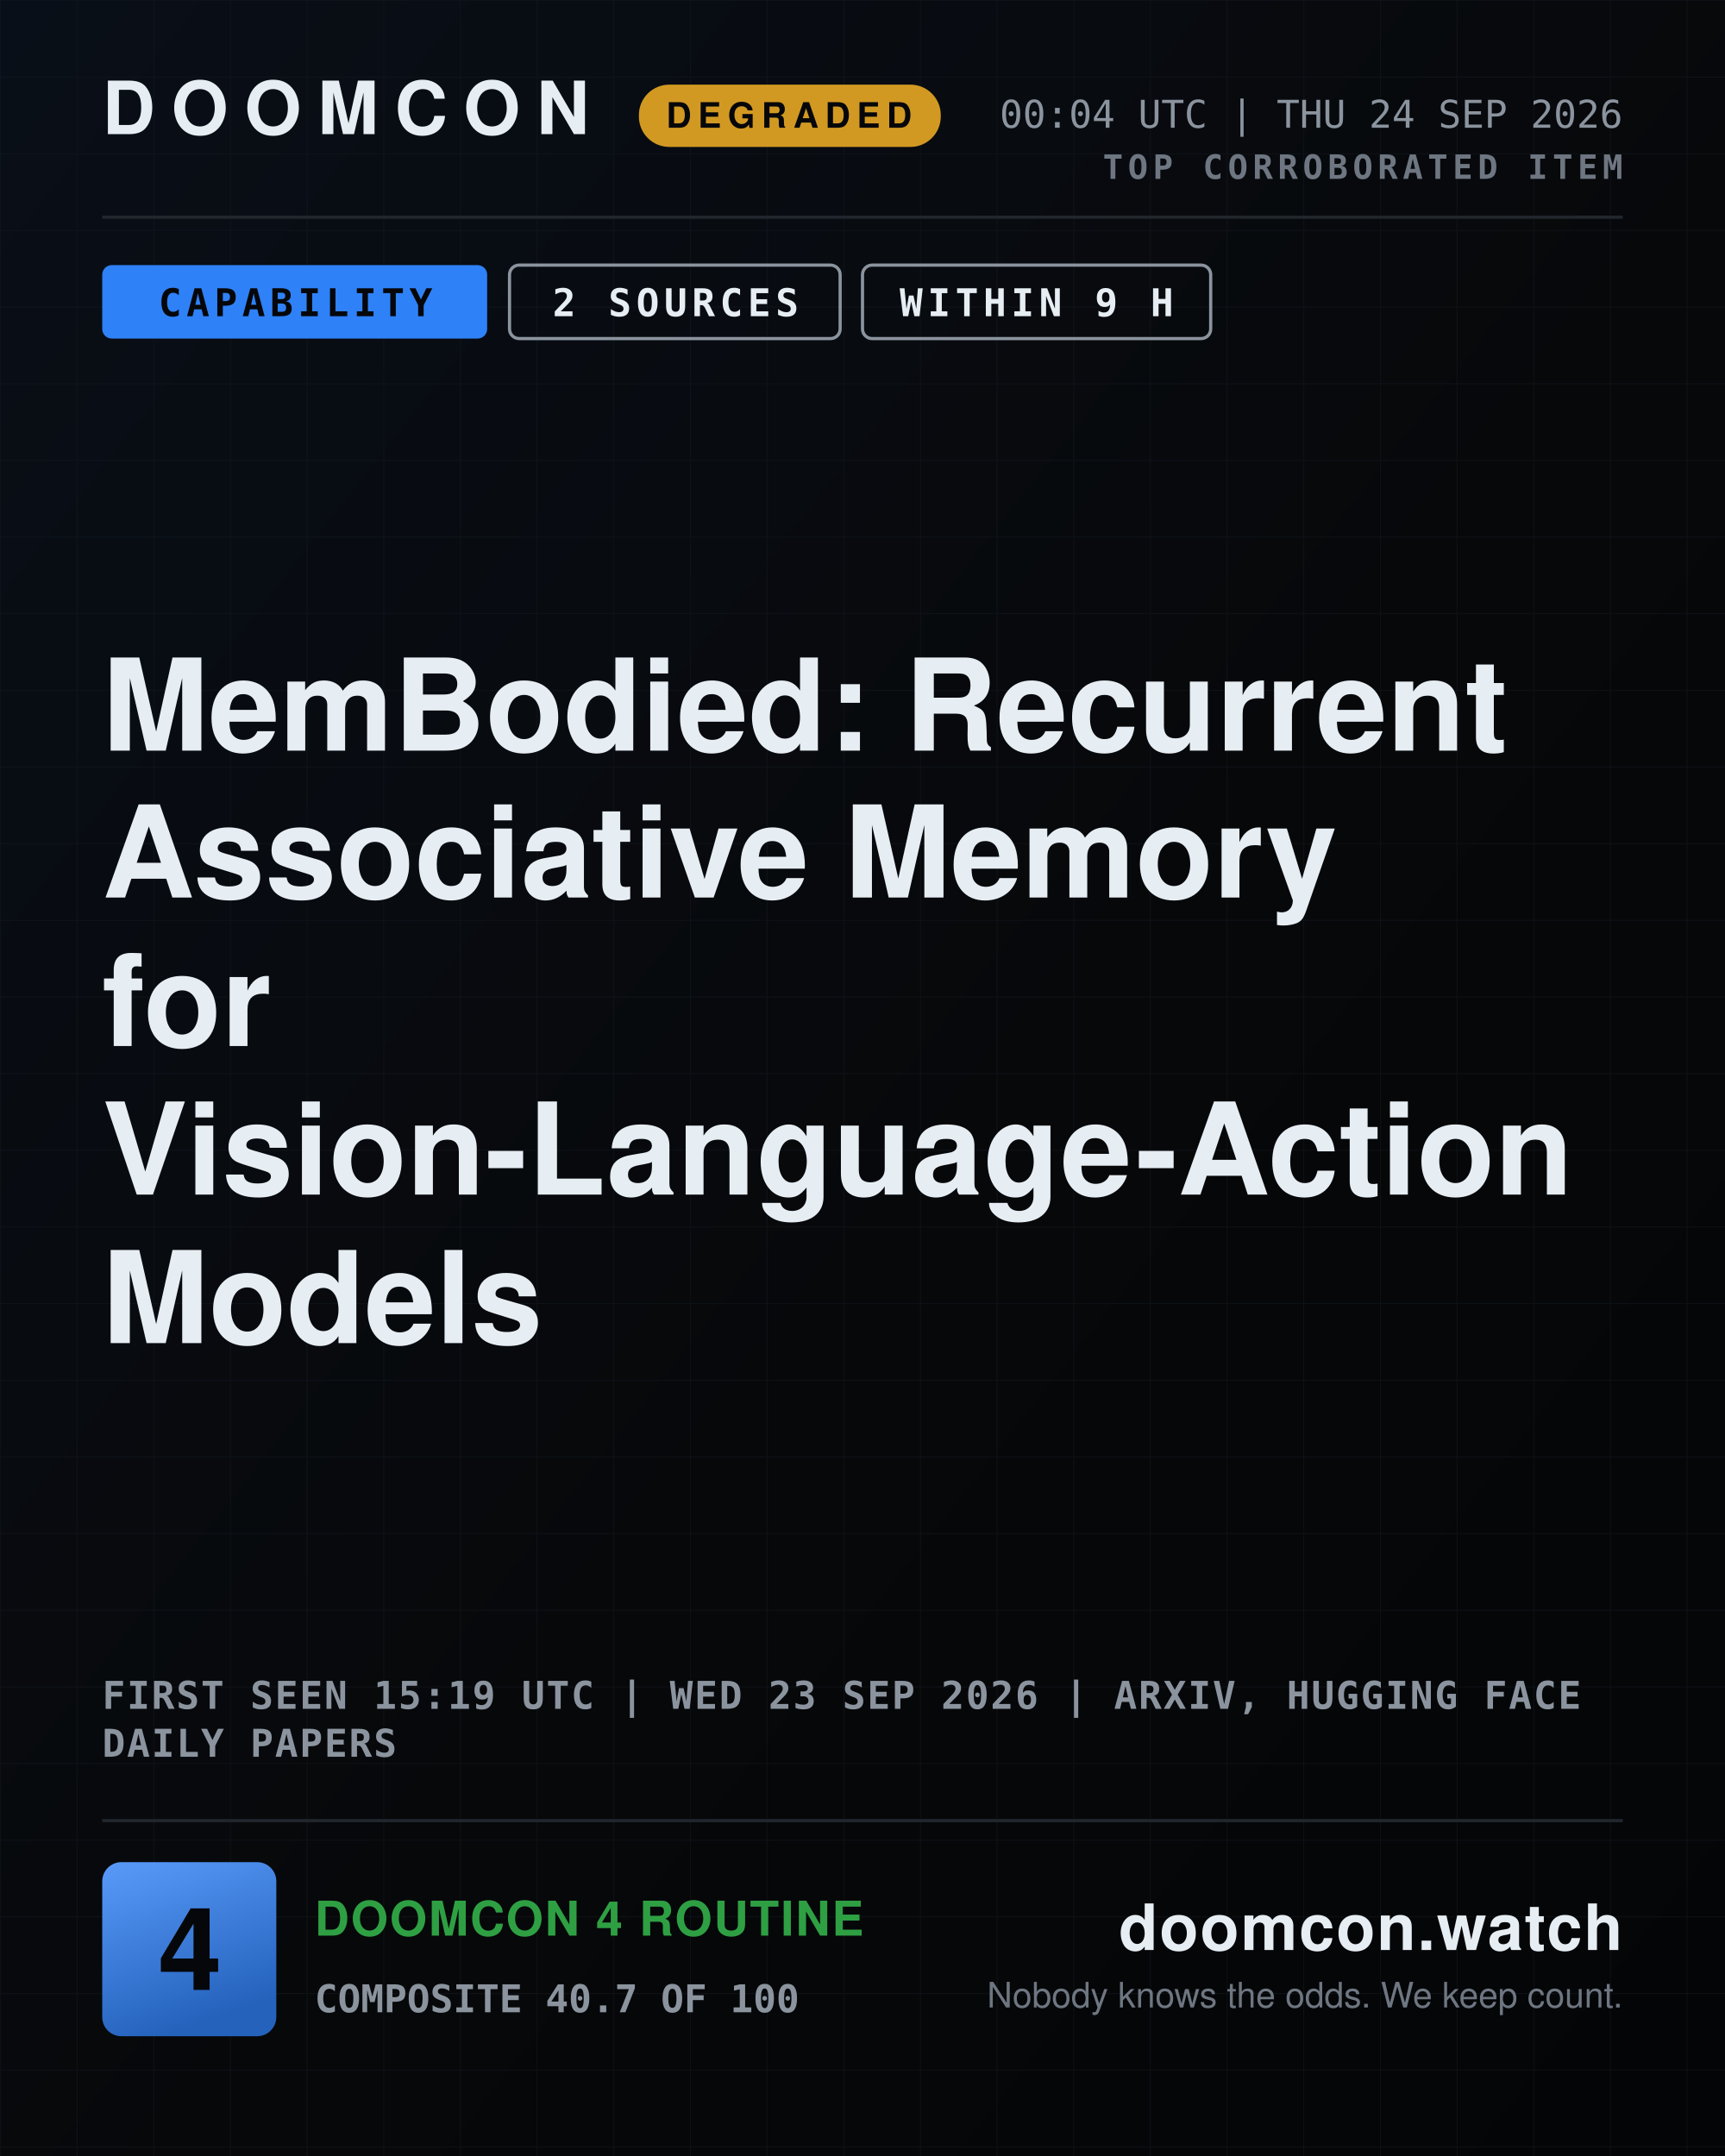
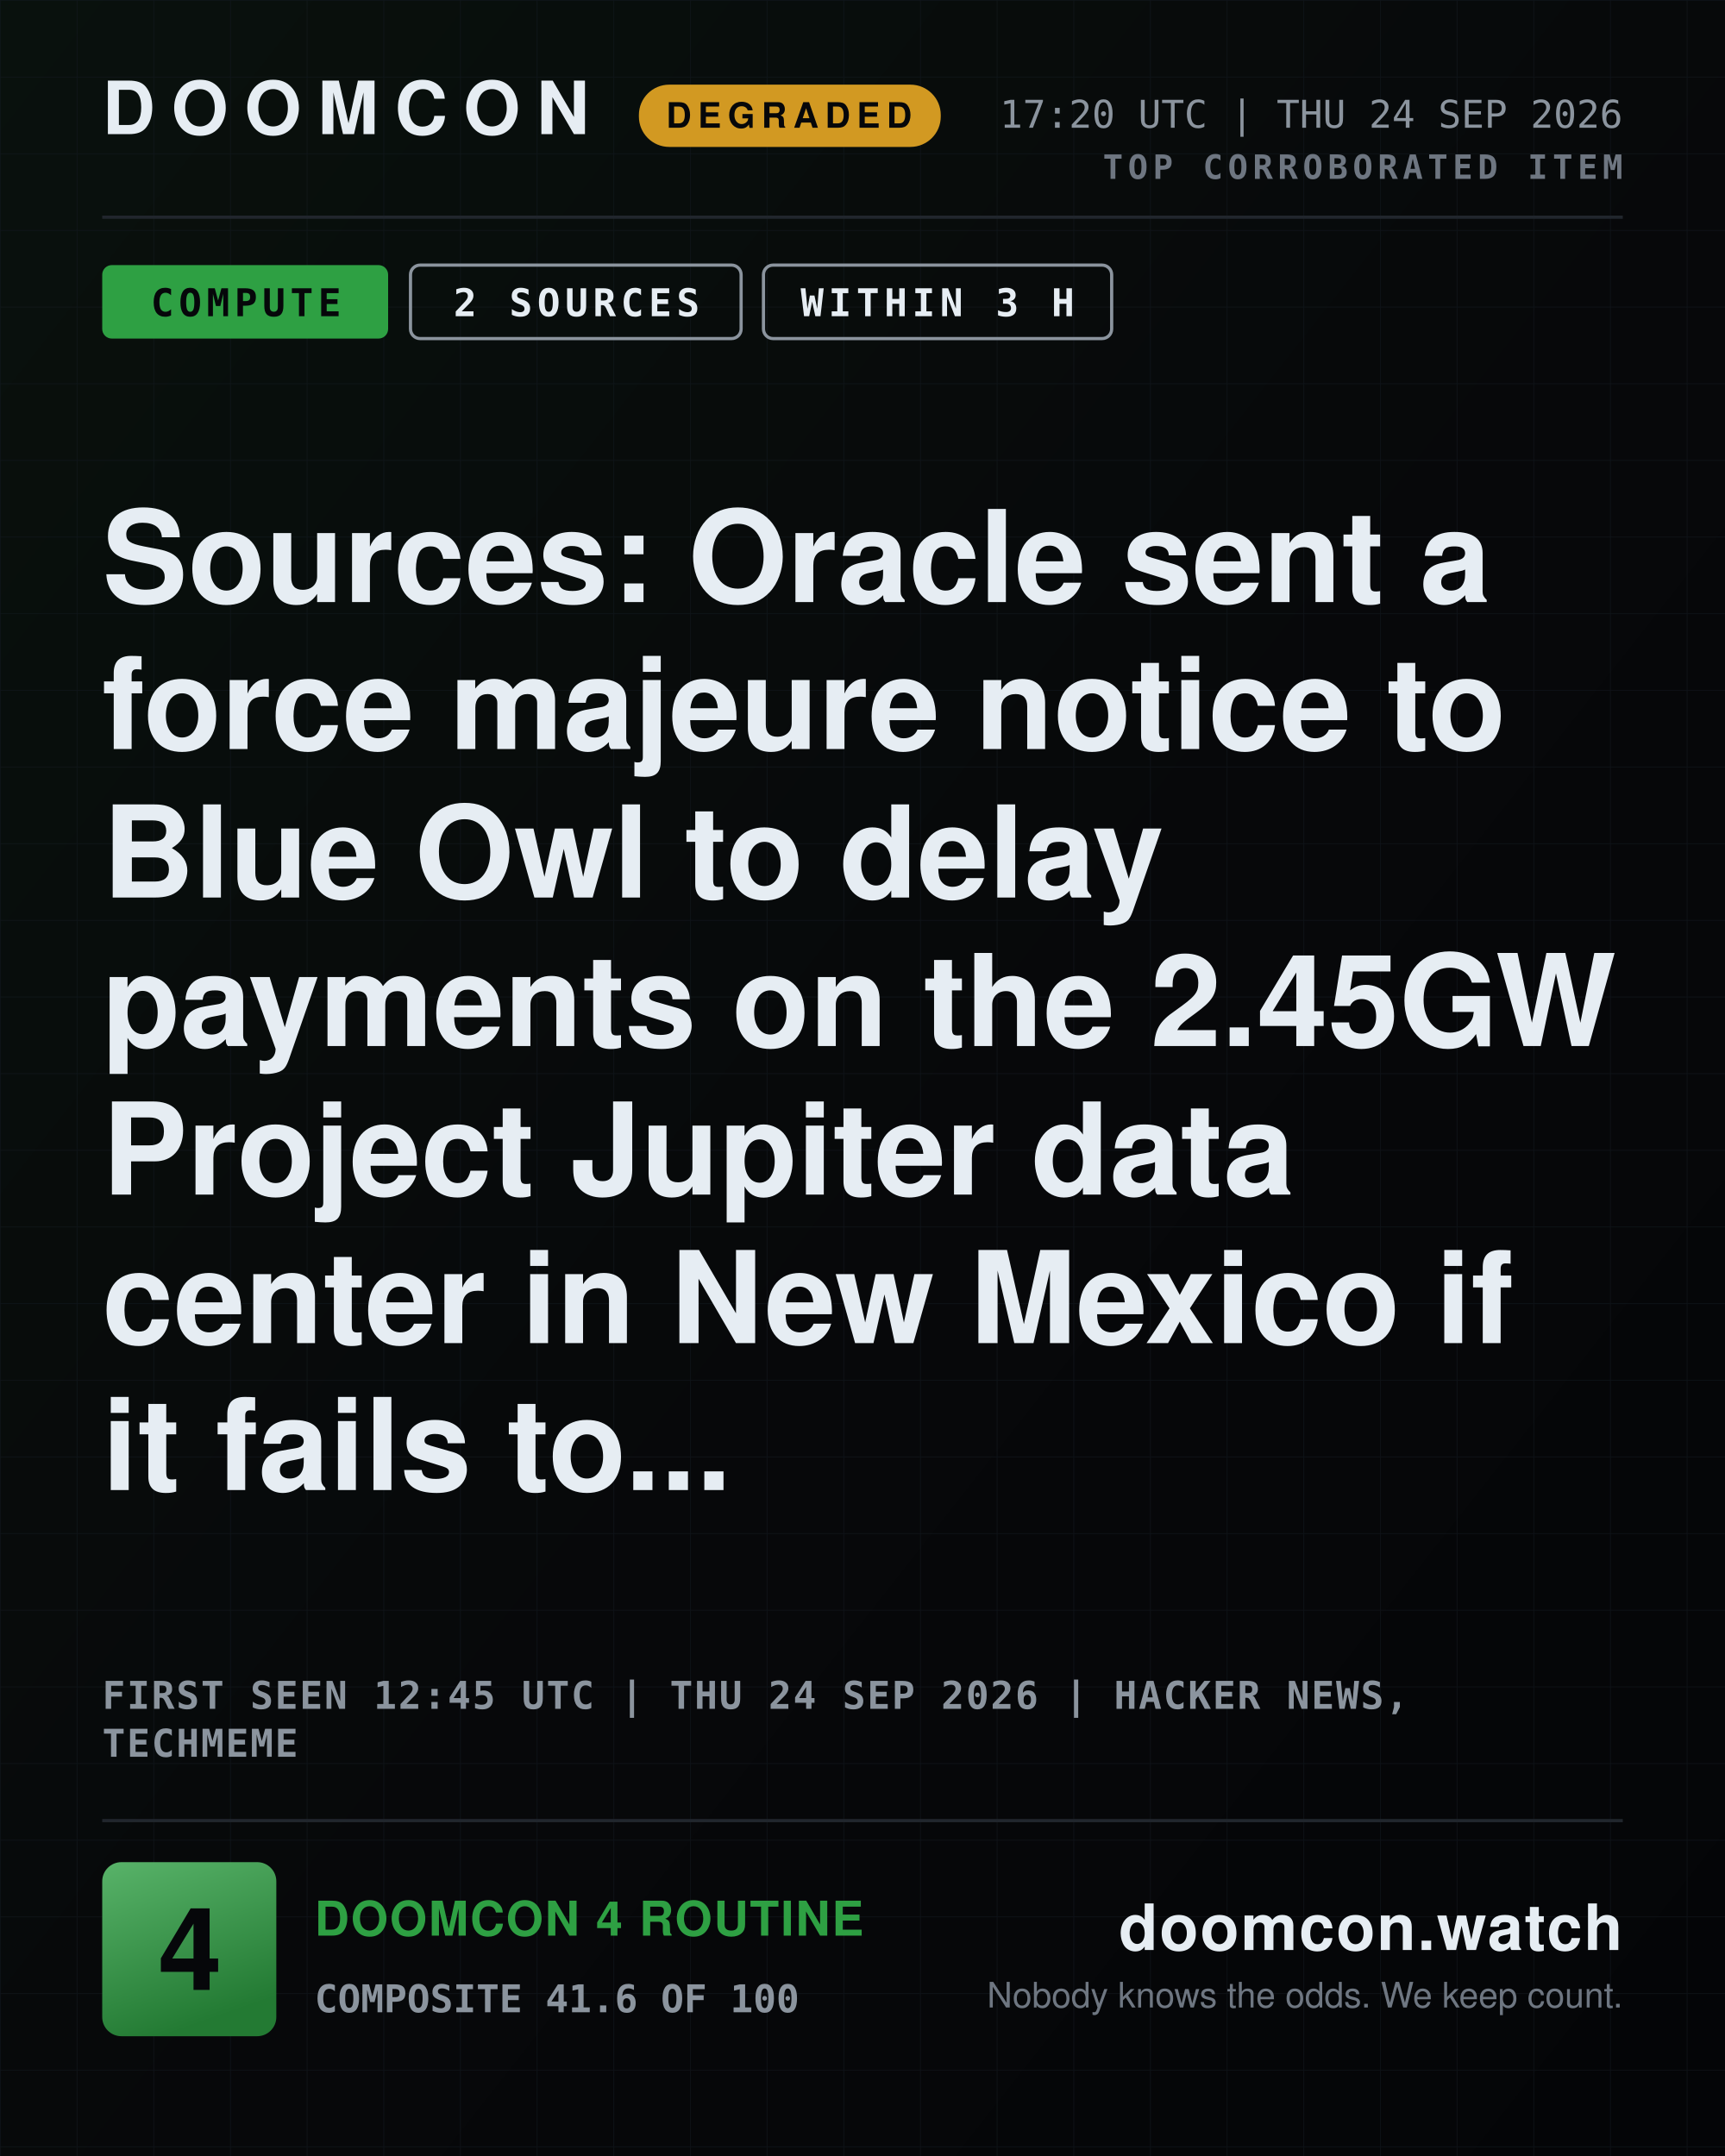
- <svg xmlns="http://www.w3.org/2000/svg" width="1080" height="1350" viewBox="0 0 1080 1350" role="img" aria-label="DOOMCON 4 — MemBodied: Recurrent Associative Memory for Vision-Language-Action Models">
+ <svg xmlns="http://www.w3.org/2000/svg" width="1080" height="1350" viewBox="0 0 1080 1350" role="img" aria-label="DOOMCON 4 — Sources: Oracle sent a force majeure notice to Blue Owl to delay payments on the 2.45GW Project Jupiter data center in New Mexico if it fails to...">
  <defs>
    <pattern id="dark-hatch" width="12" height="12" patternUnits="userSpaceOnUse" patternTransform="rotate(45)">
      <rect width="12" height="12" fill="#161b22" />
      <line x1="0" y1="0" x2="0" y2="12" stroke="#6e7681" stroke-width="4" />
    </pattern>
    <pattern id="grid" width="48" height="48" patternUnits="userSpaceOnUse">
      <path d="M48 0H0V48" fill="none" stroke="#141a22" stroke-width="1" />
    </pattern>
    <linearGradient id="grad-bg" x1="0" y1="0" x2="1" y2="1">
-       <stop offset="0" stop-color="#090f18" />
+       <stop offset="0" stop-color="#09110d" />
      <stop offset="0.55" stop-color="#07080a" />
      <stop offset="1" stop-color="#040507" />
    </linearGradient>
    <linearGradient id="grad-chip" x1="0" y1="0" x2="0.35" y2="1">
-       <stop offset="0" stop-color="#599af9" />
-       <stop offset="1" stop-color="#2462bc" />
+       <stop offset="0" stop-color="#58b369" />
+       <stop offset="1" stop-color="#237a33" />
    </linearGradient>
    <linearGradient id="grad-spark" x1="0" y1="0" x2="0" y2="1">
-       <stop offset="0" stop-color="#2f81f7" stop-opacity="0.45" />
-       <stop offset="1" stop-color="#2f81f7" stop-opacity="0.02" />
+       <stop offset="0" stop-color="#2ea043" stop-opacity="0.45" />
+       <stop offset="1" stop-color="#2ea043" stop-opacity="0.02" />
    </linearGradient>
  </defs>
  <rect x="0" y="0" width="1080" height="1350" fill="url(#grad-bg)" />
  <rect x="0" y="0" width="1080" height="1350" fill="url(#grid)" opacity="0.55" />
  <text x="64" y="84" font-family="ui-sans-serif, system-ui, -apple-system, Segoe UI, Helvetica, Arial, sans-serif" font-size="46" font-weight="800" fill="#e6edf3" text-anchor="start" letter-spacing="10">DOOMCON</text>
  <rect x="400" y="53" width="189" height="39" fill="#d29922" rx="19" />
  <text x="494" y="80" font-family="ui-sans-serif, system-ui, -apple-system, Segoe UI, Helvetica, Arial, sans-serif" font-size="22" font-weight="800" fill="#06070a" text-anchor="middle" letter-spacing="4">DEGRADED</text>
-   <text x="1016" y="80" font-family="ui-monospace, SFMono-Regular, Menlo, DejaVu Sans Mono, Consolas, monospace" font-size="24" font-weight="500" fill="#8b949e" text-anchor="end">00:04 UTC | THU 24 SEP 2026</text>
+   <text x="1016" y="80" font-family="ui-monospace, SFMono-Regular, Menlo, DejaVu Sans Mono, Consolas, monospace" font-size="24" font-weight="500" fill="#8b949e" text-anchor="end">17:20 UTC | THU 24 SEP 2026</text>
  <text x="1016" y="112" font-family="ui-monospace, SFMono-Regular, Menlo, DejaVu Sans Mono, Consolas, monospace" font-size="21" font-weight="700" fill="#6e7681" text-anchor="end" letter-spacing="3">TOP CORROBORATED ITEM</text>
  <line x1="64" y1="136" x2="1016" y2="136" stroke="#21262d" stroke-width="2" />
-   <rect x="64" y="166" width="241" height="46" fill="#2f81f7" rx="6" />
-   <text x="185" y="198" font-family="ui-monospace, SFMono-Regular, Menlo, DejaVu Sans Mono, Consolas, monospace" font-size="24" font-weight="800" fill="#06070a" text-anchor="middle" letter-spacing="3">CAPABILITY</text>
-   <rect x="319" y="166" width="207" height="46" fill="none" rx="6" stroke="#8b949e" stroke-width="2" />
-   <text x="423" y="198" font-family="ui-monospace, SFMono-Regular, Menlo, DejaVu Sans Mono, Consolas, monospace" font-size="24" font-weight="800" fill="#e6edf3" text-anchor="middle" letter-spacing="3">2 SOURCES</text>
-   <rect x="540" y="166" width="218" height="46" fill="none" rx="6" stroke="#8b949e" stroke-width="2" />
-   <text x="649" y="198" font-family="ui-monospace, SFMono-Regular, Menlo, DejaVu Sans Mono, Consolas, monospace" font-size="24" font-weight="800" fill="#e6edf3" text-anchor="middle" letter-spacing="3">WITHIN 9 H</text>
-   <text x="64" y="470" font-family="ui-sans-serif, system-ui, -apple-system, Segoe UI, Helvetica, Arial, sans-serif" font-size="80" font-weight="800" fill="#e6edf3" text-anchor="start">MemBodied: Recurrent</text>
-   <text x="64" y="562" font-family="ui-sans-serif, system-ui, -apple-system, Segoe UI, Helvetica, Arial, sans-serif" font-size="80" font-weight="800" fill="#e6edf3" text-anchor="start">Associative Memory</text>
-   <text x="64" y="655" font-family="ui-sans-serif, system-ui, -apple-system, Segoe UI, Helvetica, Arial, sans-serif" font-size="80" font-weight="800" fill="#e6edf3" text-anchor="start">for</text>
-   <text x="64" y="748" font-family="ui-sans-serif, system-ui, -apple-system, Segoe UI, Helvetica, Arial, sans-serif" font-size="80" font-weight="800" fill="#e6edf3" text-anchor="start">Vision-Language-Action</text>
-   <text x="64" y="841" font-family="ui-sans-serif, system-ui, -apple-system, Segoe UI, Helvetica, Arial, sans-serif" font-size="80" font-weight="800" fill="#e6edf3" text-anchor="start">Models</text>
-   <text x="64" y="1070" font-family="ui-monospace, SFMono-Regular, Menlo, DejaVu Sans Mono, Consolas, monospace" font-size="24" font-weight="600" fill="#8b949e" text-anchor="start" letter-spacing="1">FIRST SEEN 15:19 UTC | WED 23 SEP 2026 | ARXIV, HUGGING FACE</text>
-   <text x="64" y="1100" font-family="ui-monospace, SFMono-Regular, Menlo, DejaVu Sans Mono, Consolas, monospace" font-size="24" font-weight="600" fill="#8b949e" text-anchor="start" letter-spacing="1">DAILY PAPERS</text>
+   <rect x="64" y="166" width="179" height="46" fill="#2ea043" rx="6" />
+   <text x="154" y="198" font-family="ui-monospace, SFMono-Regular, Menlo, DejaVu Sans Mono, Consolas, monospace" font-size="24" font-weight="800" fill="#06070a" text-anchor="middle" letter-spacing="3">COMPUTE</text>
+   <rect x="257" y="166" width="207" height="46" fill="none" rx="6" stroke="#8b949e" stroke-width="2" />
+   <text x="361" y="198" font-family="ui-monospace, SFMono-Regular, Menlo, DejaVu Sans Mono, Consolas, monospace" font-size="24" font-weight="800" fill="#e6edf3" text-anchor="middle" letter-spacing="3">2 SOURCES</text>
+   <rect x="478" y="166" width="218" height="46" fill="none" rx="6" stroke="#8b949e" stroke-width="2" />
+   <text x="587" y="198" font-family="ui-monospace, SFMono-Regular, Menlo, DejaVu Sans Mono, Consolas, monospace" font-size="24" font-weight="800" fill="#e6edf3" text-anchor="middle" letter-spacing="3">WITHIN 3 H</text>
+   <text x="64" y="377" font-family="ui-sans-serif, system-ui, -apple-system, Segoe UI, Helvetica, Arial, sans-serif" font-size="80" font-weight="800" fill="#e6edf3" text-anchor="start">Sources: Oracle sent a</text>
+   <text x="64" y="469" font-family="ui-sans-serif, system-ui, -apple-system, Segoe UI, Helvetica, Arial, sans-serif" font-size="80" font-weight="800" fill="#e6edf3" text-anchor="start">force majeure notice to</text>
+   <text x="64" y="562" font-family="ui-sans-serif, system-ui, -apple-system, Segoe UI, Helvetica, Arial, sans-serif" font-size="80" font-weight="800" fill="#e6edf3" text-anchor="start">Blue Owl to delay</text>
+   <text x="64" y="655" font-family="ui-sans-serif, system-ui, -apple-system, Segoe UI, Helvetica, Arial, sans-serif" font-size="80" font-weight="800" fill="#e6edf3" text-anchor="start">payments on the 2.45GW</text>
+   <text x="64" y="748" font-family="ui-sans-serif, system-ui, -apple-system, Segoe UI, Helvetica, Arial, sans-serif" font-size="80" font-weight="800" fill="#e6edf3" text-anchor="start">Project Jupiter data</text>
+   <text x="64" y="841" font-family="ui-sans-serif, system-ui, -apple-system, Segoe UI, Helvetica, Arial, sans-serif" font-size="80" font-weight="800" fill="#e6edf3" text-anchor="start">center in New Mexico if</text>
+   <text x="64" y="933" font-family="ui-sans-serif, system-ui, -apple-system, Segoe UI, Helvetica, Arial, sans-serif" font-size="80" font-weight="800" fill="#e6edf3" text-anchor="start">it fails to...</text>
+   <text x="64" y="1070" font-family="ui-monospace, SFMono-Regular, Menlo, DejaVu Sans Mono, Consolas, monospace" font-size="24" font-weight="600" fill="#8b949e" text-anchor="start" letter-spacing="1">FIRST SEEN 12:45 UTC | THU 24 SEP 2026 | HACKER NEWS,</text>
+   <text x="64" y="1100" font-family="ui-monospace, SFMono-Regular, Menlo, DejaVu Sans Mono, Consolas, monospace" font-size="24" font-weight="600" fill="#8b949e" text-anchor="start" letter-spacing="1">TECHMEME</text>
  <line x1="64" y1="1140" x2="1016" y2="1140" stroke="#21262d" stroke-width="2" />
  <rect x="64" y="1166" width="109" height="109" fill="url(#grad-chip)" rx="12" />
  <text x="119" y="1246" font-family="ui-sans-serif, system-ui, -apple-system, Segoe UI, Helvetica, Arial, sans-serif" font-size="72" font-weight="800" fill="#06070a" text-anchor="middle">4</text>
  <text x="197" y="1212" font-family="ui-sans-serif, system-ui, -apple-system, Segoe UI, Helvetica, Arial, sans-serif" font-size="30" font-weight="800" fill="#2ea043" text-anchor="start" letter-spacing="1">DOOMCON 4 ROUTINE</text>
-   <text x="197" y="1260" font-family="ui-monospace, SFMono-Regular, Menlo, DejaVu Sans Mono, Consolas, monospace" font-size="24" font-weight="600" fill="#8b949e" text-anchor="start">COMPOSITE 40.7 OF 100</text>
+   <text x="197" y="1260" font-family="ui-monospace, SFMono-Regular, Menlo, DejaVu Sans Mono, Consolas, monospace" font-size="24" font-weight="600" fill="#8b949e" text-anchor="start">COMPOSITE 41.6 OF 100</text>
  <text x="1016" y="1221" font-family="ui-sans-serif, system-ui, -apple-system, Segoe UI, Helvetica, Arial, sans-serif" font-size="40" font-weight="800" fill="#e6edf3" text-anchor="end" letter-spacing="1">doomcon.watch</text>
  <text x="1016" y="1257" font-family="ui-sans-serif, system-ui, -apple-system, Segoe UI, Helvetica, Arial, sans-serif" font-size="22" font-weight="500" fill="#6e7681" text-anchor="end">Nobody knows the odds. We keep count.</text>
</svg>
